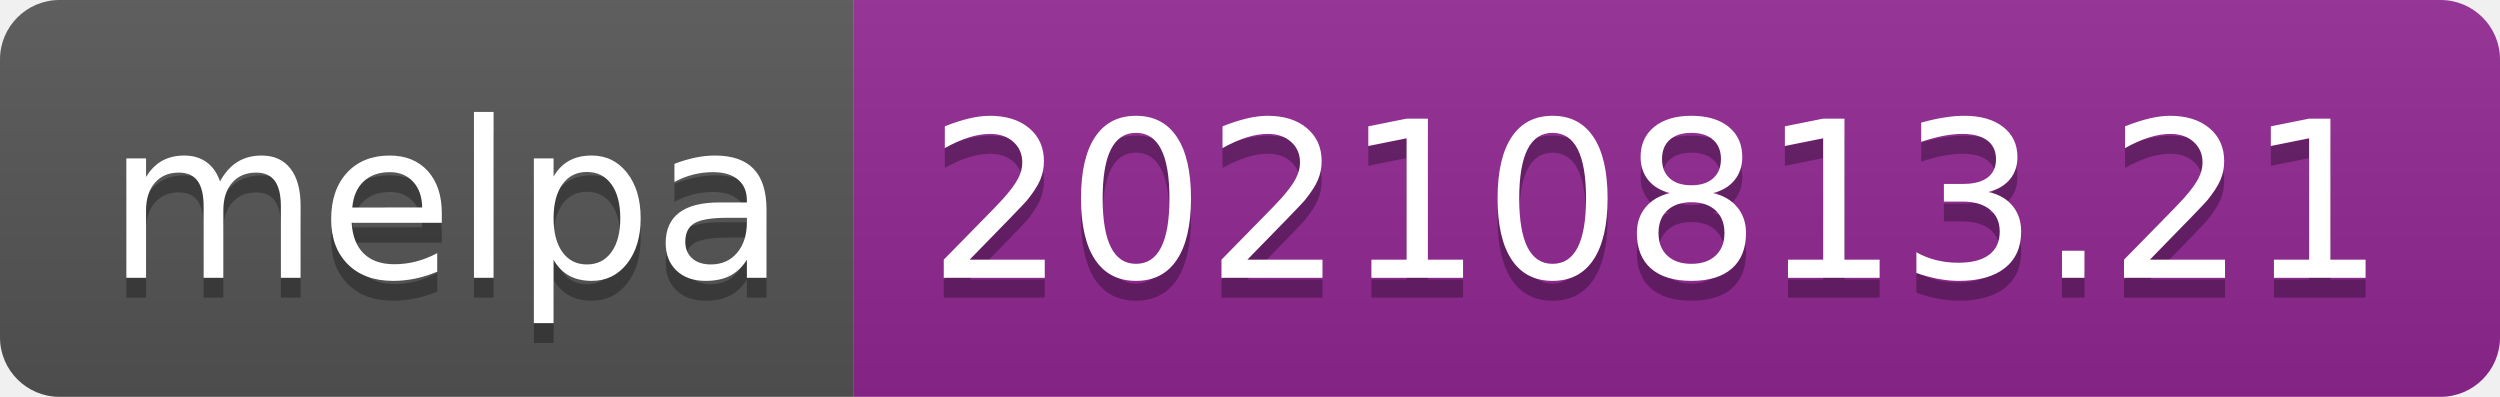
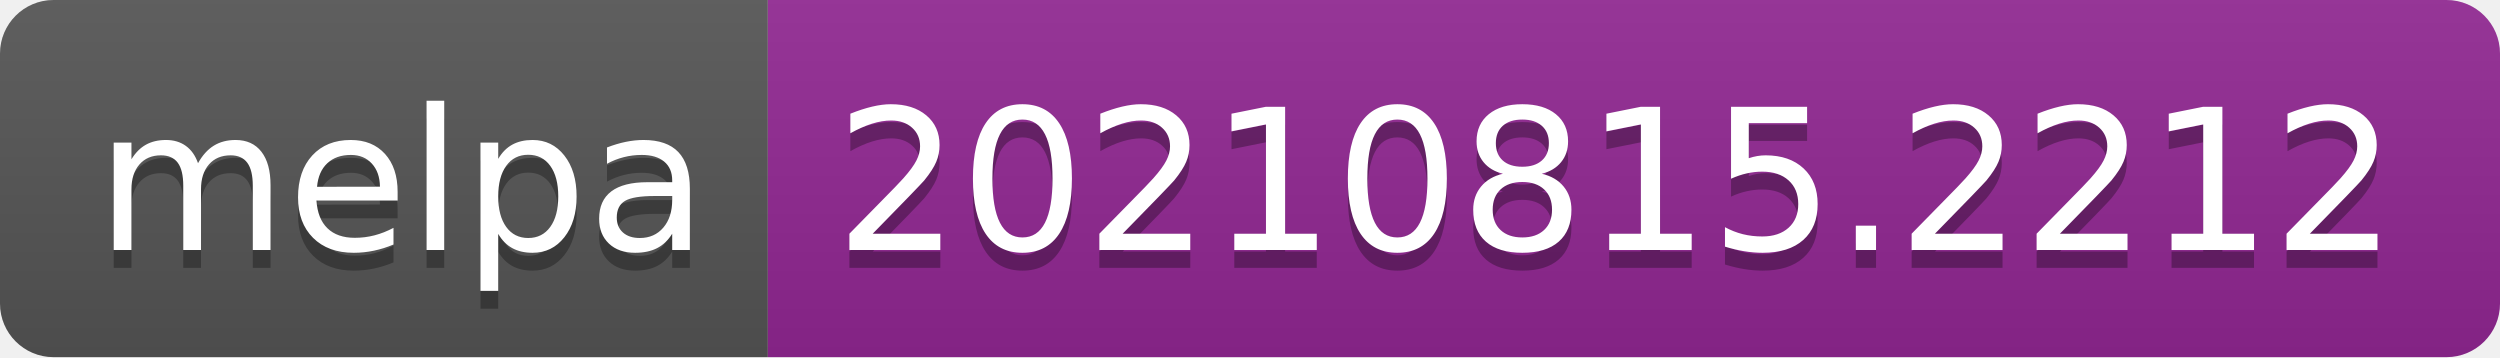
- <svg xmlns="http://www.w3.org/2000/svg" width="126" height="20" role="img" aria-label="melpa: 20210813.21">
+ <svg xmlns="http://www.w3.org/2000/svg" width="140" height="20" role="img" aria-label="melpa: 20210815.2212">
  <linearGradient id="s" x2="0" y2="100%">
    <stop offset="0" stop-color="#bbb" stop-opacity=".1" />
    <stop offset="1" stop-opacity=".1" />
  </linearGradient>
  <clipPath id="r">
-     <rect width="126" height="20" rx="3" fill="#fff" />
+     <rect width="140" height="20" rx="3" fill="#fff" />
  </clipPath>
  <g clip-path="url(#r)">
    <rect width="43" height="20" fill="#555" />
-     <rect x="43" width="83" height="20" fill="#922793" />
-     <rect width="126" height="20" fill="url(#s)" />
+     <rect x="43" width="97" height="20" fill="#922793" />
+     <rect width="140" height="20" fill="url(#s)" />
  </g>
  <g fill="#fff" text-anchor="middle" font-family="Verdana,Geneva,DejaVu Sans,sans-serif" text-rendering="geometricPrecision" font-size="110">
    <text aria-hidden="true" x="225" y="150" fill="#010101" fill-opacity=".3" transform="scale(.1)" textLength="330">melpa</text>
    <text x="225" y="140" transform="scale(.1)" fill="#fff" textLength="330">melpa</text>
-     <text aria-hidden="true" x="835" y="150" fill="#010101" fill-opacity=".3" transform="scale(.1)" textLength="730">20210813.21</text>
-     <text x="835" y="140" transform="scale(.1)" fill="#fff" textLength="730">20210813.21</text>
+     <text aria-hidden="true" x="905" y="150" fill="#010101" fill-opacity=".3" transform="scale(.1)" textLength="870">20210815.2212</text>
+     <text x="905" y="140" transform="scale(.1)" fill="#fff" textLength="870">20210815.2212</text>
  </g>
</svg>
